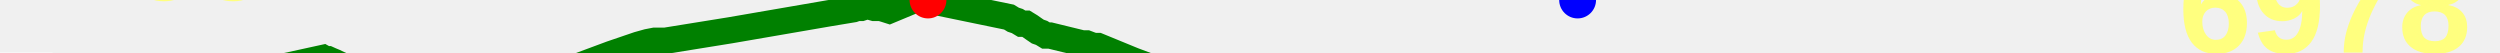
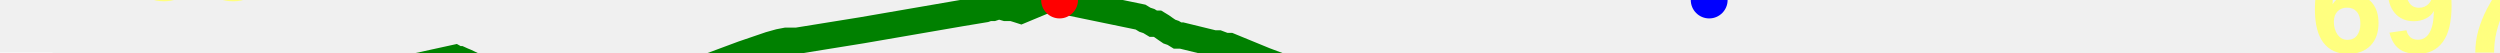
<svg xmlns="http://www.w3.org/2000/svg" baseProfile="full" height="20px" version="1.1" width="950px">
  <defs />
-   <path d="M 100.0 27.0 L 122.829 22.0 L 123.727 22.5 L 124.662 22.5 L 125.773 23.0 L 126.985 23.5 L 131.163 25.5 L 141.209 27.0 L 146.322 28.5 L 151.963 29.0 L 157.264 31.5 L 162.031 34.0 L 188.978 39.5 L 190.658 40.5 L 193.119 40.5 L 197.563 39.5 L 199.867 37.5 L 202.466 35.5 L 204.655 34.0 L 206.977 32.5 L 211.155 29.5 L 212.651 28.5 L 214.098 27.0 L 216.121 26.5 L 232.262 20.5 L 242.522 17.0 L 246.103 16.0 L 248.701 15.5 L 252.743 15.5 L 277.555 11.5 L 315.257 5.0 L 324.297 3.5 L 325.714 3.0 L 327.303 3.0 L 328.812 2.5 L 330.425 2.5 L 332.186 3.0 L 333.466 3.0 L 334.687 3.0 L 336.344 3.5 L 337.914 4.0 L 347.53 0.0 L 349.154 0.0 L 350.659 0.0 L 352.639 0.0 L 354.378 0.5 L 383.421 6.5 L 385.058 7.5 L 386.568 8.0 L 388.228 9.0 L 389.838 9.0 L 391.478 10.0 L 392.896 11.0 L 394.367 12.0 L 395.81 12.5 L 397.451 13.5 L 399.02 13.5 L 411.293 16.5 L 412.912 16.5 L 414.226 17.0 L 415.606 17.5 L 417.29 17.5 L 430.693 23.0 L 436.045 25.0 L 452.325 29.0 L 461.621 33.0 L 463.224 34.0 L 465.066 34.5 L 466.764 35.0 L 468.869 35.5 L 470.876 36.5 L 472.859 38.0 L 474.817 39.0 L 481.078 41.0 L 483.48 42.0 L 485.749 43.5 L 488.159 43.5 L 490.334 44.0 L 493.187 45.0 L 495.539 46.0 L 498.682 46.5 L 514.61 47.5 L 528.786 46.0 L 531.125 46.0 L 533.071 46.0 L 535.188 46.5 L 537.109 46.5 L 538.825 46.5 L 540.584 46.5 L 542.2 46.5 L 545.103 47.5 L 546.836 47.5 L 548.787 47.0 L 550.725 47.0 L 552.578 47.5 L 554.42 47.5 L 555.959 47.5 L 557.964 47.5 L 575.986 48.5 L 577.298 49.0 L 578.633 49.5 L 580.091 49.5 L 581.688 50.0 L 583.208 50.0 L 591.307 52.0 L 596.084 53.0 L 597.668 53.0 L 599.493 53.0 L 601.074 52.5 L 602.858 52.0 L 604.64 51.5 L 606.805 51.5 L 608.759 51.0 L 611.275 51.0 L 615.075 50.0 L 619.701 48.5 L 624.001 49.0 L 629.671 49.0 L 638.459 46.5 L 643.14 44.5 L 646.781 43.0 L 665.034 43.0 L 667.8 42.5 L 670.62 41.5 L 673.442 40.5 L 676.181 39.5 L 678.924 38.5 L 683.502 39.5 L 687.765 38.5 L 697.589 38.0 L 699.66 37.5 L 701.793 38.0 L 704.418 37.0 L 706.812 36.5 L 713.398 33.5 L 720.641 32.5 L 729.647 32.0 L 732.884 32.5 L 736.684 32.0 L 740.172 30.0 L 743.123 28.5 L 756.731 30.0 L 757.637 30.0 L 758.473 31.0 L 759.335 32.0 L 760.774 32.0 L 762.247 32.5 L 763.274 33.0 L 764.265 33.5 L 765.116 33.5 L 766.293 33.5 L 776.183 31.5 L 790.773 27.0 L 797.834 27.0 L 797.834 27.0" fill="none" stroke="green" stroke-width="10" />
+   <path d="M 150.0 27.0 L 172.829 22.0 L 173.727 22.5 L 174.662 22.5 L 175.773 23.0 L 176.985 23.5 L 181.163 25.5 L 191.209 27.0 L 196.322 28.5 L 201.963 29.0 L 207.264 31.5 L 212.031 34.0 L 238.978 39.5 L 240.658 40.5 L 243.119 40.5 L 247.563 39.5 L 249.867 37.5 L 252.466 35.5 L 254.655 34.0 L 256.977 32.5 L 261.155 29.5 L 262.651 28.5 L 264.098 27.0 L 266.121 26.5 L 282.262 20.5 L 292.522 17.0 L 296.103 16.0 L 298.701 15.5 L 302.743 15.5 L 327.555 11.5 L 365.257 5.0 L 374.297 3.5 L 375.714 3.0 L 377.303 3.0 L 378.812 2.5 L 380.425 2.5 L 382.186 3.0 L 383.466 3.0 L 384.687 3.0 L 386.344 3.5 L 387.914 4.0 L 397.53 0.0 L 399.154 0.0 L 400.659 0.0 L 402.639 0.0 L 404.378 0.5 L 433.421 6.5 L 435.058 7.5 L 436.568 8.0 L 438.228 9.0 L 439.838 9.0 L 441.478 10.0 L 442.896 11.0 L 444.367 12.0 L 445.81 12.5 L 447.451 13.5 L 449.02 13.5 L 461.293 16.5 L 462.912 16.5 L 464.226 17.0 L 465.606 17.5 L 467.29 17.5 L 480.693 23.0 L 486.045 25.0 L 502.325 29.0 L 511.621 33.0 L 513.224 34.0 L 515.066 34.5 L 516.764 35.0 L 518.869 35.5 L 520.876 36.5 L 522.859 38.0 L 524.817 39.0 L 531.078 41.0 L 533.48 42.0 L 535.749 43.5 L 538.159 43.5 L 540.334 44.0 L 543.187 45.0 L 545.539 46.0 L 548.682 46.5 L 564.61 47.5 L 578.786 46.0 L 581.125 46.0 L 583.071 46.0 L 585.188 46.5 L 587.109 46.5 L 588.825 46.5 L 590.584 46.5 L 592.2 46.5 L 595.103 47.5 L 596.836 47.5 L 598.787 47.0 L 600.725 47.0 L 602.578 47.5 L 604.42 47.5 L 605.959 47.5 L 607.964 47.5 L 625.986 48.5 L 627.298 49.0 L 628.633 49.5 L 630.091 49.5 L 631.688 50.0 L 633.208 50.0 L 641.307 52.0 L 646.084 53.0 L 647.668 53.0 L 649.493 53.0 L 651.074 52.5 L 652.858 52.0 L 654.64 51.5 L 656.805 51.5 L 658.759 51.0 L 661.275 51.0 L 665.075 50.0 L 669.701 48.5 L 674.001 49.0 L 679.671 49.0 L 688.459 46.5 L 693.14 44.5 L 696.781 43.0 L 715.034 43.0 L 717.8 42.5 L 720.62 41.5 L 723.442 40.5 L 726.181 39.5 L 728.924 38.5 L 733.502 39.5 L 737.765 38.5 L 747.589 38.0 L 749.66 37.5 L 751.793 38.0 L 754.418 37.0 L 756.812 36.5 L 763.398 33.5 L 770.641 32.5 L 779.647 32.0 L 782.884 32.5 L 786.684 32.0 L 790.172 30.0 L 793.123 28.5 L 806.731 30.0 L 807.637 30.0 L 808.473 31.0 L 809.335 32.0 L 810.774 32.0 L 812.247 32.5 L 813.274 33.0 L 814.265 33.5 L 815.116 33.5 L 816.293 33.5 L 826.183 31.5 L 840.773 27.0 L 847.834 27.0 L 847.834 27.0" fill="none" stroke="green" stroke-width="10" />
  <polygon fill="white" points="-20,0 20,0 0,-40" stroke="none" />
  <polygon fill="white" points="-20,20 20,20 0,60" stroke="none" />
  <text fill="#ffff7f" font-family="Arial" font-size="50px" font-weight="bold" stroke="none" x="20" y="0">469</text>
  <text fill="#ffff7f" font-family="Arial" font-size="50px" font-weight="bold" stroke="none" x="20" y="60">363</text>
-   <circle cx="352.639" cy="0" fill="red" r="7" stroke="none" />
-   <circle cx="599.493" cy="0" fill="blue" r="7" stroke="none" />
-   <text fill="#ffff7f" font-family="Arial" font-size="50px" font-weight="bold" stroke="none" x="827.834" y="20">6978</text>
+   <circle cx="402.639" cy="0" fill="red" r="7" stroke="none" />
+   <circle cx="649.493" cy="0" fill="blue" r="7" stroke="none" />
+   <text fill="#ffff7f" font-family="Arial" font-size="50px" font-weight="bold" stroke="none" x="877.834" y="20">6978</text>
</svg>
